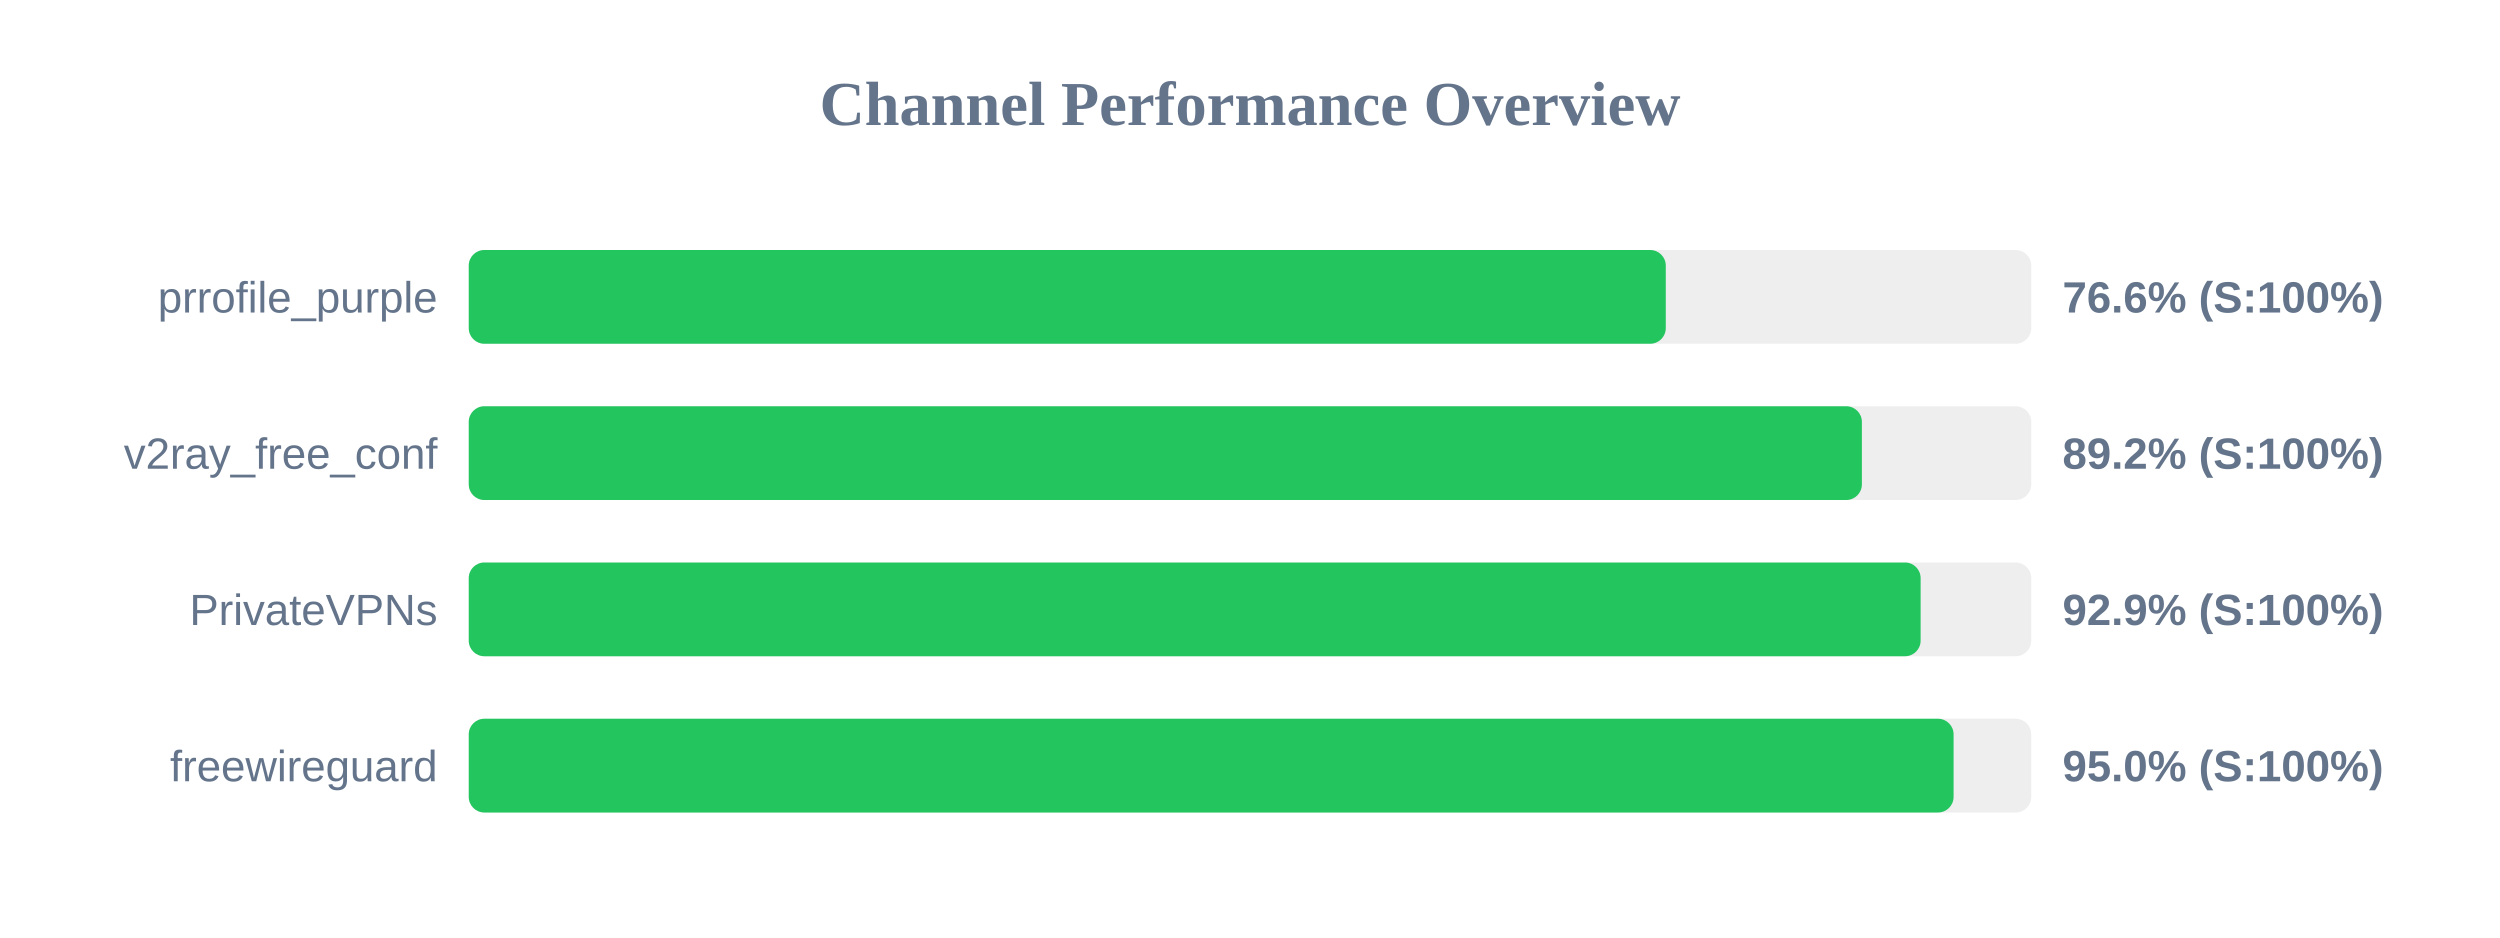
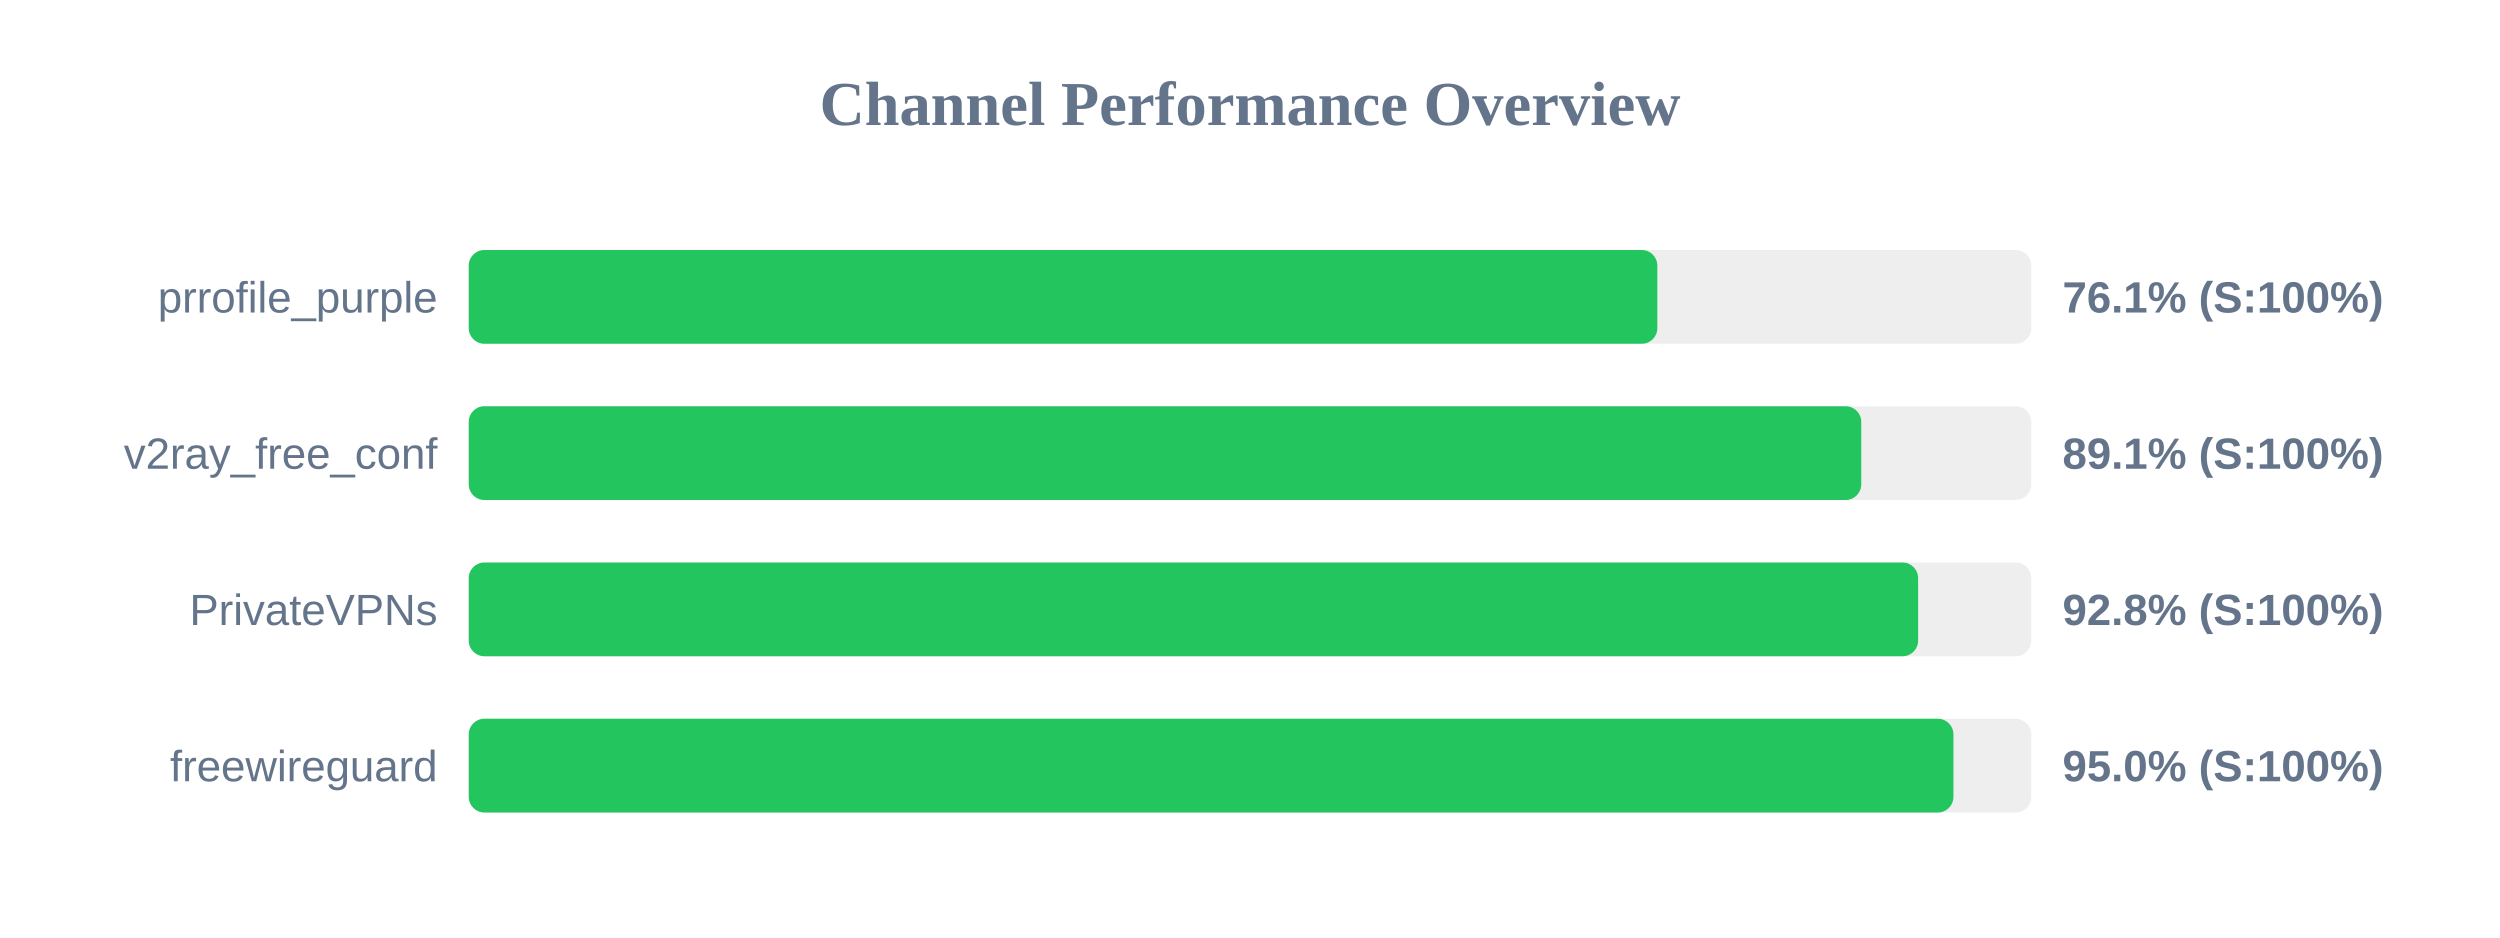
<svg xmlns="http://www.w3.org/2000/svg" width="800" height="300" version="1.1">
  <style>
        .row { font: 14px Arial; fill: #64748b; }
        .score { font: bold 14px Arial; fill: #64748b; }
    </style>
  <text x="400" y="40" text-anchor="middle" font-size="20px" font-weight="bold" fill="#64748b">Channel Performance Overview</text>
  <rect x="150" y="80" width="500" height="30" fill="#eee" rx="5" />
-   <rect x="150" y="80" width="383.05" height="30" fill="#22c55e" rx="5" />
+   <rect x="150" y="80" width="380.35" height="30" fill="#22c55e" rx="5" />
  <text x="140" y="100" text-anchor="end" class="row">prrofile_purple</text>
-   <text x="660" y="100" text-anchor="start" class="score">76.6% (S:100%)</text>
+   <text x="660" y="100" text-anchor="start" class="score">76.1% (S:100%)</text>
  <rect x="150" y="130" width="500" height="30" fill="#eee" rx="5" />
-   <rect x="150" y="130" width="445.8" height="30" fill="#22c55e" rx="5" />
+   <rect x="150" y="130" width="445.6" height="30" fill="#22c55e" rx="5" />
  <text x="140" y="150" text-anchor="end" class="row">v2ray_free_conf</text>
-   <text x="660" y="150" text-anchor="start" class="score">89.2% (S:100%)</text>
+   <text x="660" y="150" text-anchor="start" class="score">89.1% (S:100%)</text>
  <rect x="150" y="180" width="500" height="30" fill="#eee" rx="5" />
-   <rect x="150" y="180" width="464.6" height="30" fill="#22c55e" rx="5" />
+   <rect x="150" y="180" width="463.8" height="30" fill="#22c55e" rx="5" />
  <text x="140" y="200" text-anchor="end" class="row">PrivateVPNs</text>
-   <text x="660" y="200" text-anchor="start" class="score">92.9% (S:100%)</text>
+   <text x="660" y="200" text-anchor="start" class="score">92.8% (S:100%)</text>
  <rect x="150" y="230" width="500" height="30" fill="#eee" rx="5" />
-   <rect x="150" y="230" width="475.15" height="30" fill="#22c55e" rx="5" />
+   <rect x="150" y="230" width="475.1" height="30" fill="#22c55e" rx="5" />
  <text x="140" y="250" text-anchor="end" class="row">freewireguard</text>
  <text x="660" y="250" text-anchor="start" class="score">95.0% (S:100%)</text>
</svg>
